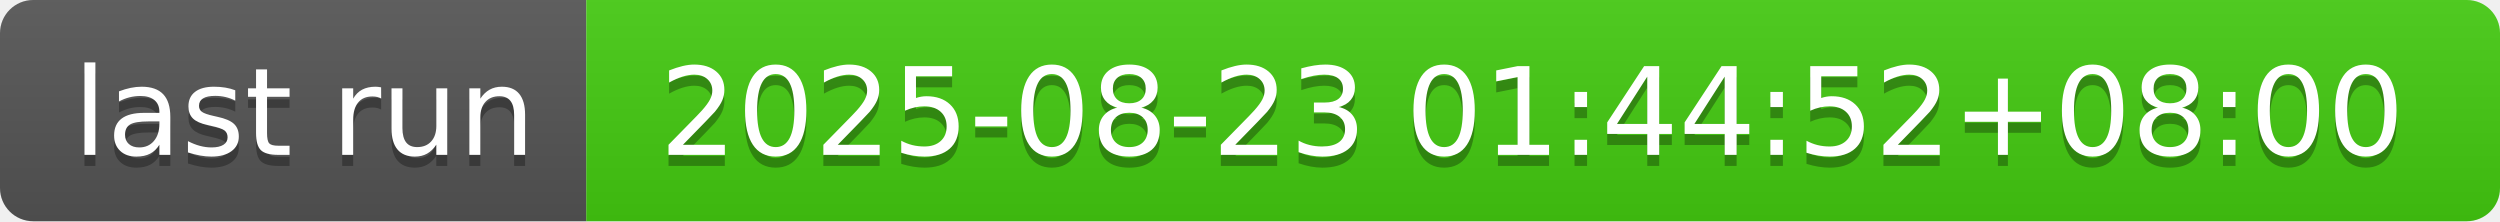
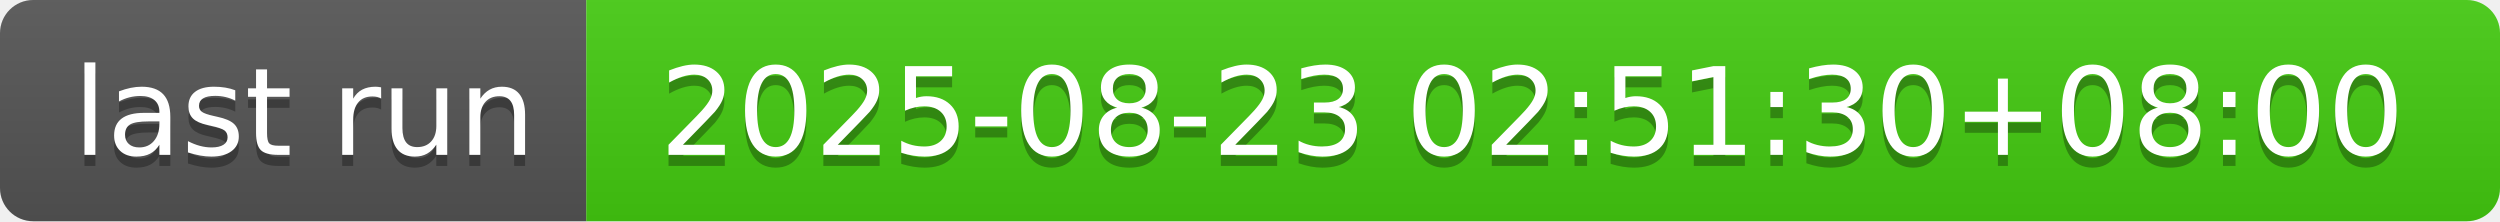
- <svg xmlns="http://www.w3.org/2000/svg" width="226" height="20" role="img" aria-label="last run: 2025-08-23 01:44:52+08:00">
+ <svg xmlns="http://www.w3.org/2000/svg" width="226" height="20" role="img" aria-label="last run: 2025-08-23 02:51:30+08:00">
  <linearGradient id="s" x2="0" y2="100%">
    <stop offset="0" stop-color="#bbb" stop-opacity=".1" />
    <stop offset="1" stop-opacity=".1" />
  </linearGradient>
  <clipPath id="r">
    <rect width="226" height="20" rx="3" fill="#fff" />
  </clipPath>
  <g clip-path="url(#r)">
    <rect width="53" height="20" fill="#555" />
    <rect x="53" width="173" height="20" fill="#4c1" />
    <rect width="226" height="20" fill="url(#s)" />
  </g>
  <g fill="#fff" text-anchor="middle" font-family="Verdana,Geneva,DejaVu Sans,sans-serif" text-rendering="geometricPrecision" font-size="110">
    <text aria-hidden="true" x="275" y="150" fill="#010101" fill-opacity=".3" transform="scale(.1)" textLength="430">last run</text>
    <text x="275" y="140" transform="scale(.1)" fill="#fff" textLength="430">last run</text>
-     <text aria-hidden="true" x="1385" y="150" fill="#010101" fill-opacity=".3" transform="scale(.1)" textLength="1630">2025-08-23 01:44:52+08:00</text>
-     <text x="1385" y="140" transform="scale(.1)" fill="#fff" textLength="1630">2025-08-23 01:44:52+08:00</text>
+     <text aria-hidden="true" x="1385" y="150" fill="#010101" fill-opacity=".3" transform="scale(.1)" textLength="1630">2025-08-23 02:51:30+08:00</text>
+     <text x="1385" y="140" transform="scale(.1)" fill="#fff" textLength="1630">2025-08-23 02:51:30+08:00</text>
  </g>
</svg>
